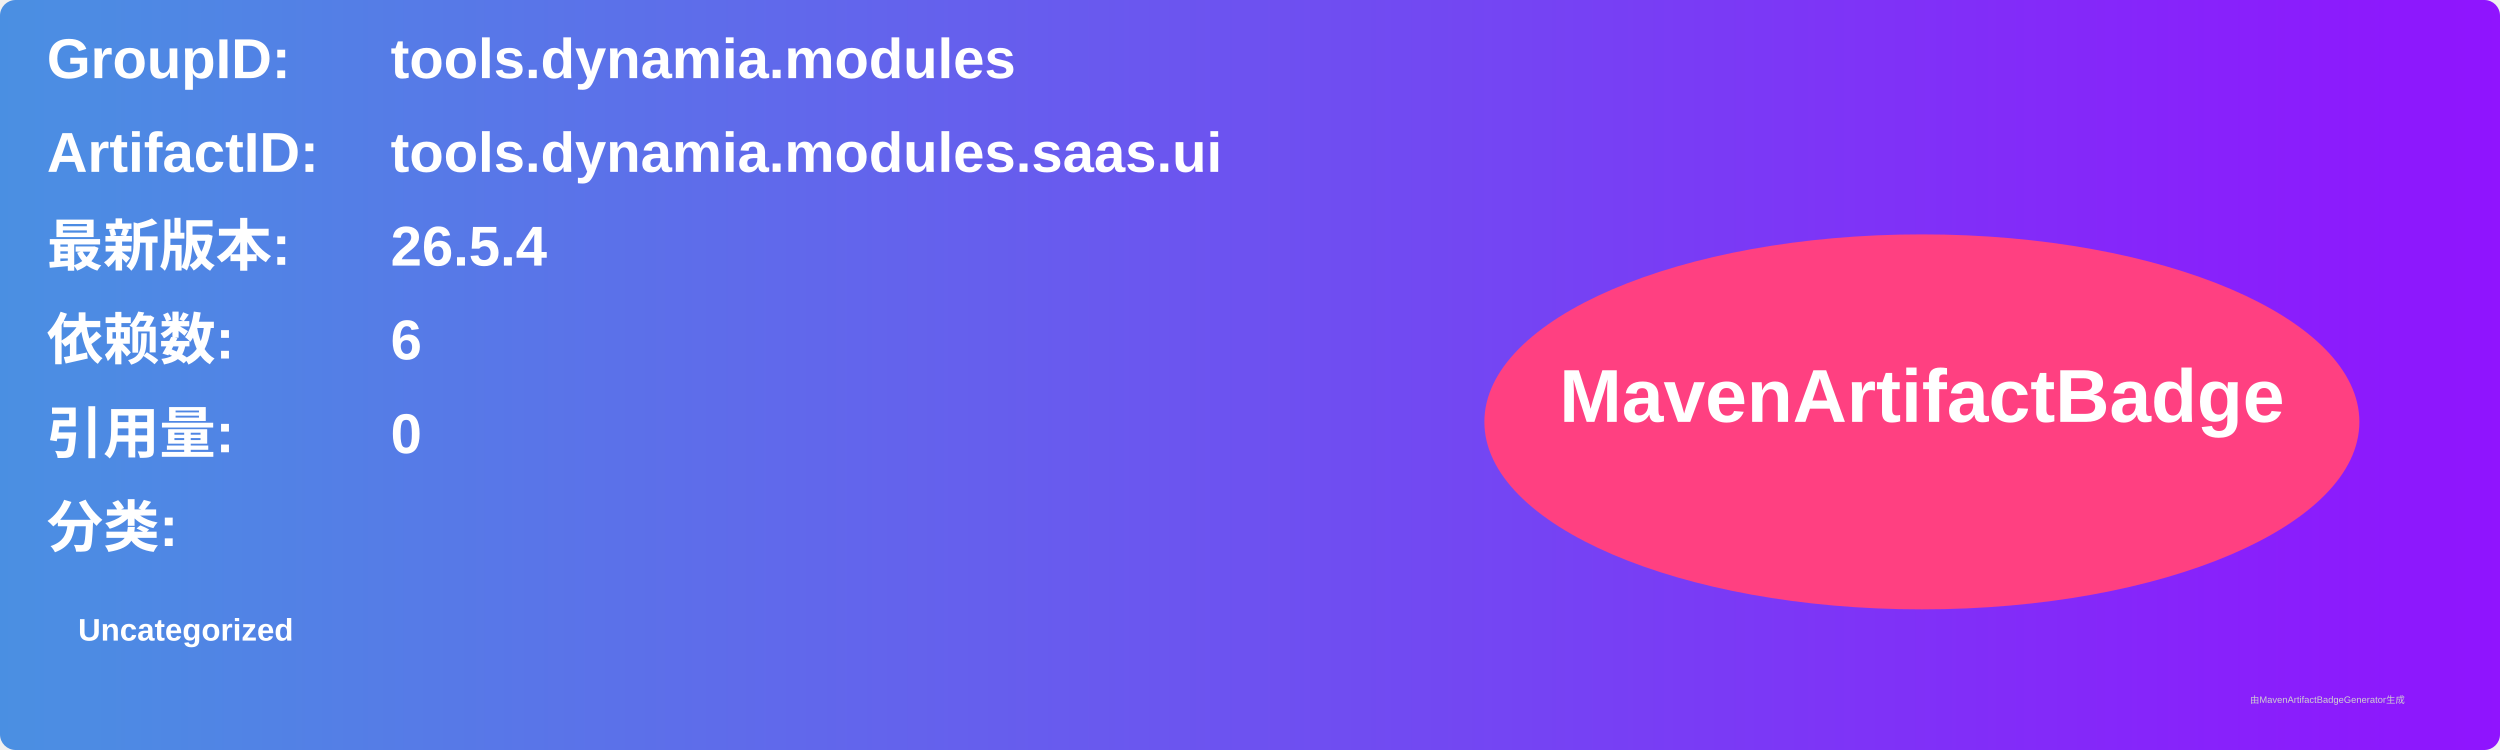
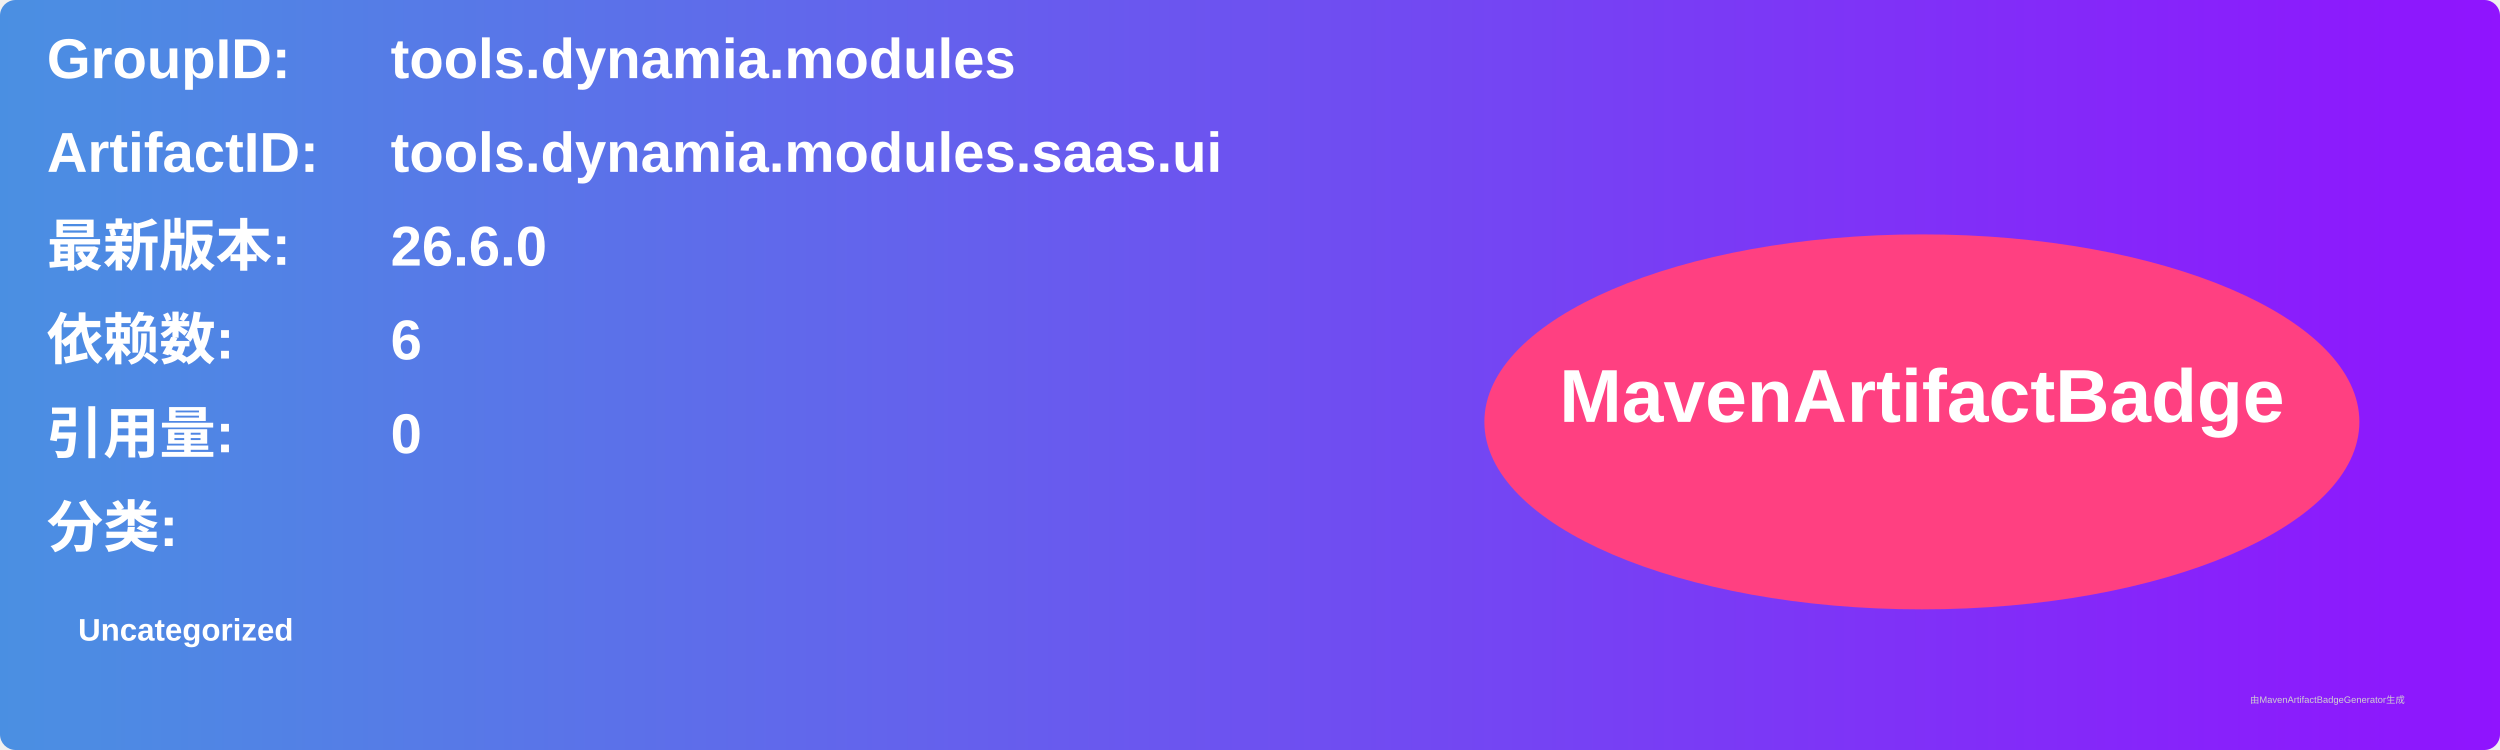
<svg xmlns="http://www.w3.org/2000/svg" width="800" height="240" viewBox="0 0 800 240">
  <linearGradient id="grad" x1="0%" y1="0%" x2="100%" y2="0%">
    <stop offset="0%" stop-color="#4a90e2" />
    <stop offset="100%" stop-color="#9013fe" />
  </linearGradient>
  <rect width="100%" height="100%" rx="5" ry="5" fill="url(#grad)" />
  <g transform="translate(15, 15)">
    <text x="0" y="10" font-family="Arial" font-size="18" fill="white" font-weight="bold" width="260">GroupID:</text>
    <text x="110" y="10" font-family="Arial" font-size="18" fill="white" font-weight="bold" width="460">tools.dynamia.modules</text>
    <text x="0" y="40" font-family="Arial" font-size="18" fill="white" font-weight="bold" width="260">ArtifactID:</text>
    <text x="110" y="40" font-family="Arial" font-size="18" fill="white" font-weight="bold" width="460">tools.dynamia.modules.saas.ui</text>
    <text x="0" y="70" font-family="Arial" font-size="18" fill="white" font-weight="bold">最新版本:</text>
    <text x="110" y="70" font-family="Arial" font-size="18" fill="white" font-weight="bold">
-       <tspan font-weight="bold">26.5.4</tspan>
+       <tspan font-weight="bold">26.6.0</tspan>
    </text>
    <text x="0" y="100" font-family="Arial" font-size="18" fill="white" font-weight="bold">依赖数: </text>
    <text x="110" y="100" font-family="Arial" font-size="18" fill="white">
      <tspan font-weight="bold">6</tspan>
    </text>
    <text x="0" y="130" font-family="Arial" font-size="18" fill="white" font-weight="bold">引用量: </text>
    <text x="110" y="130" font-family="Arial" font-size="18" fill="white">
      <tspan font-weight="bold">0</tspan>
    </text>
    <text x="0" y="160" font-family="Arial" font-size="18" fill="white" font-weight="bold">分类:</text>
    <text x="10" y="190" font-family="Arial" font-size="10" fill="white">
      <tspan font-weight="bold">Uncategorized</tspan>
    </text>
    <ellipse cx="600" cy="120" rx="140" ry="60" fill="#ff4081" />
    <text x="600" y="120" text-anchor="middle" font-family="Arial" font-size="24" fill="white" font-weight="bold">MavenArtifactBadge</text>
  </g>
  <text x="720" y="225" font-family="Arial" font-size="3" fill="#d0d0d0">由MavenArtifactBadgeGenerator生成</text>
</svg>
